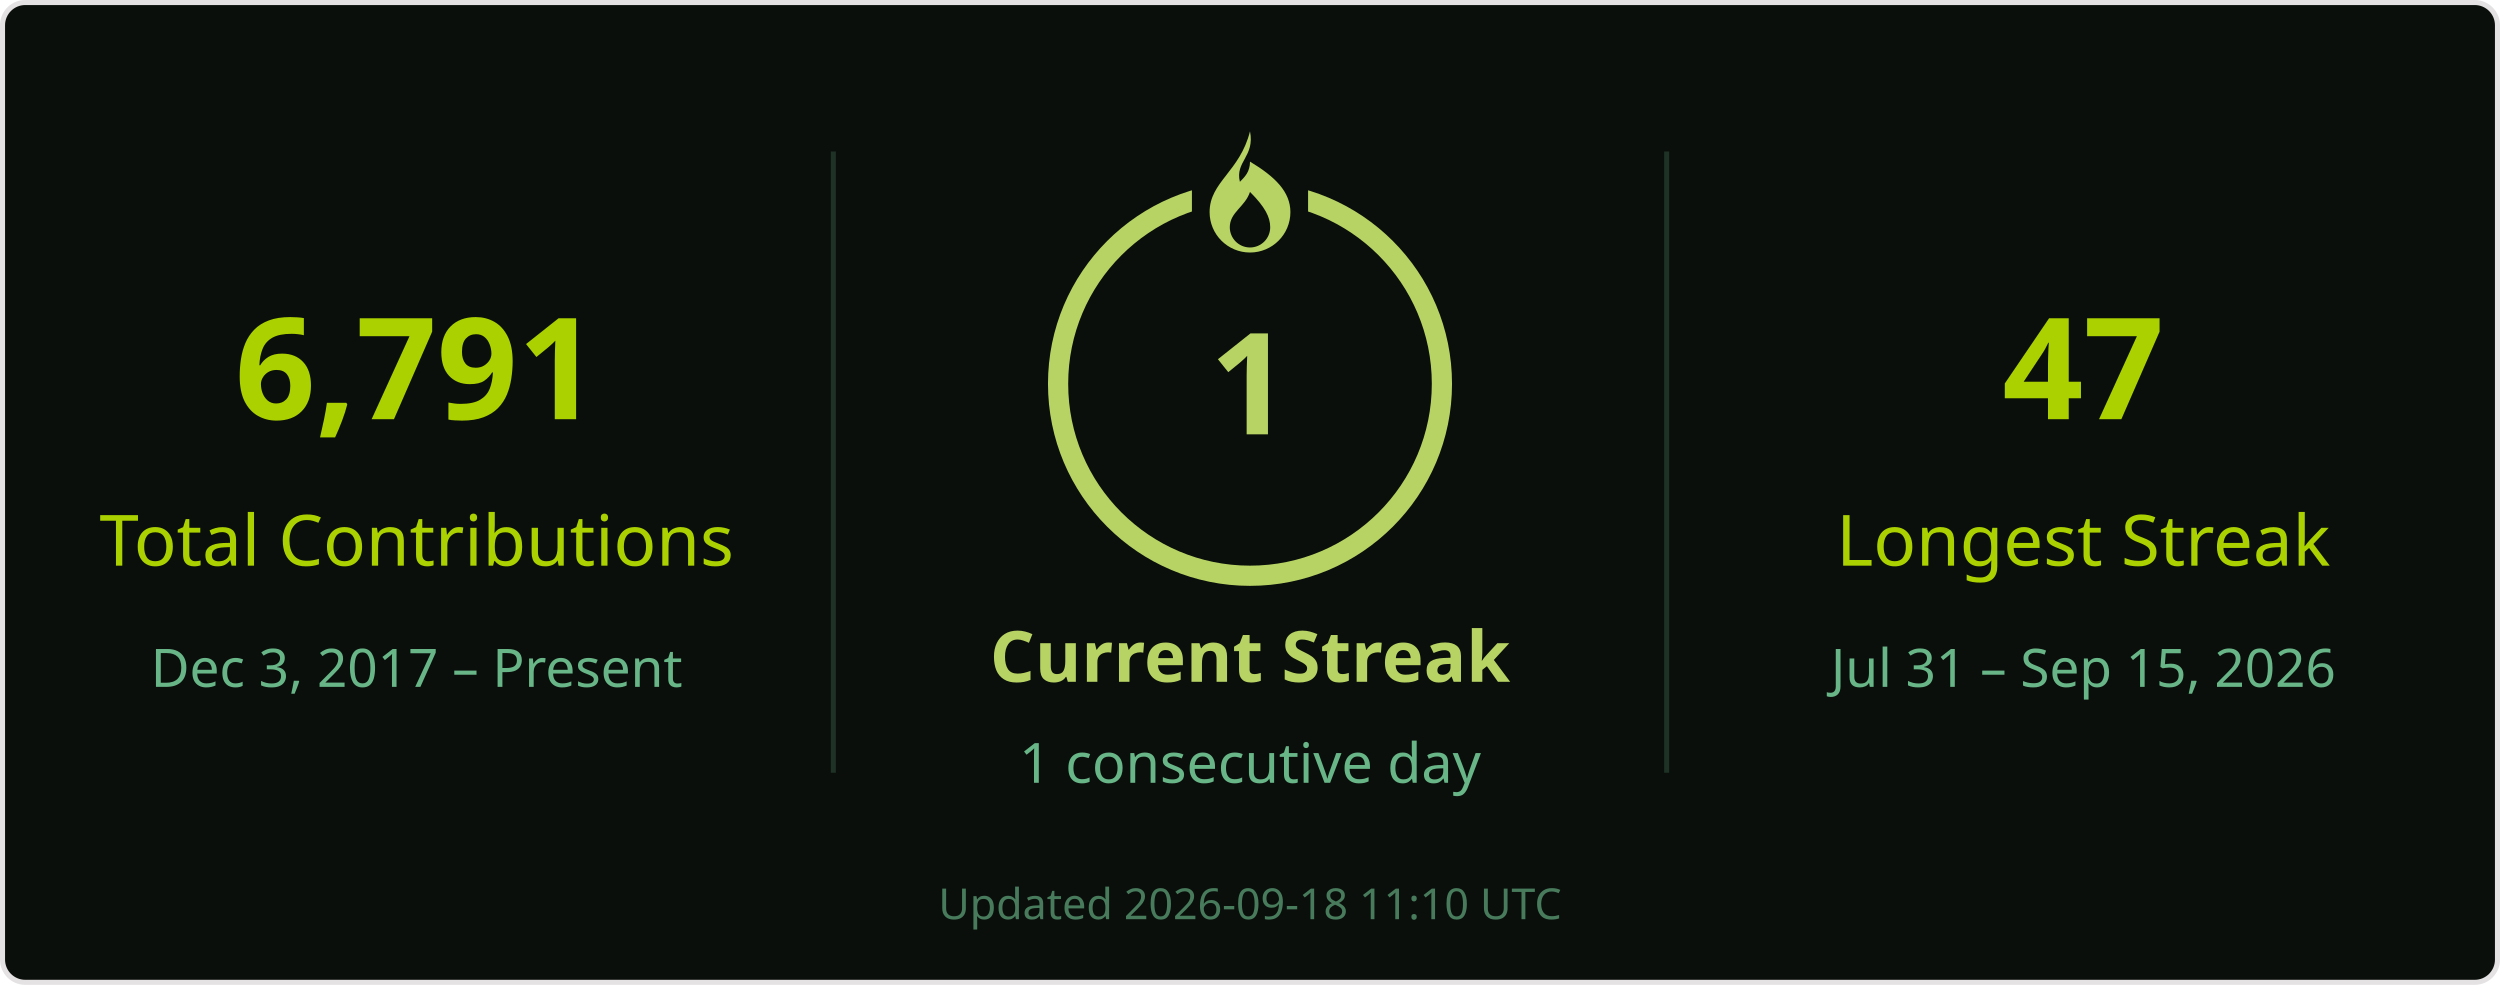
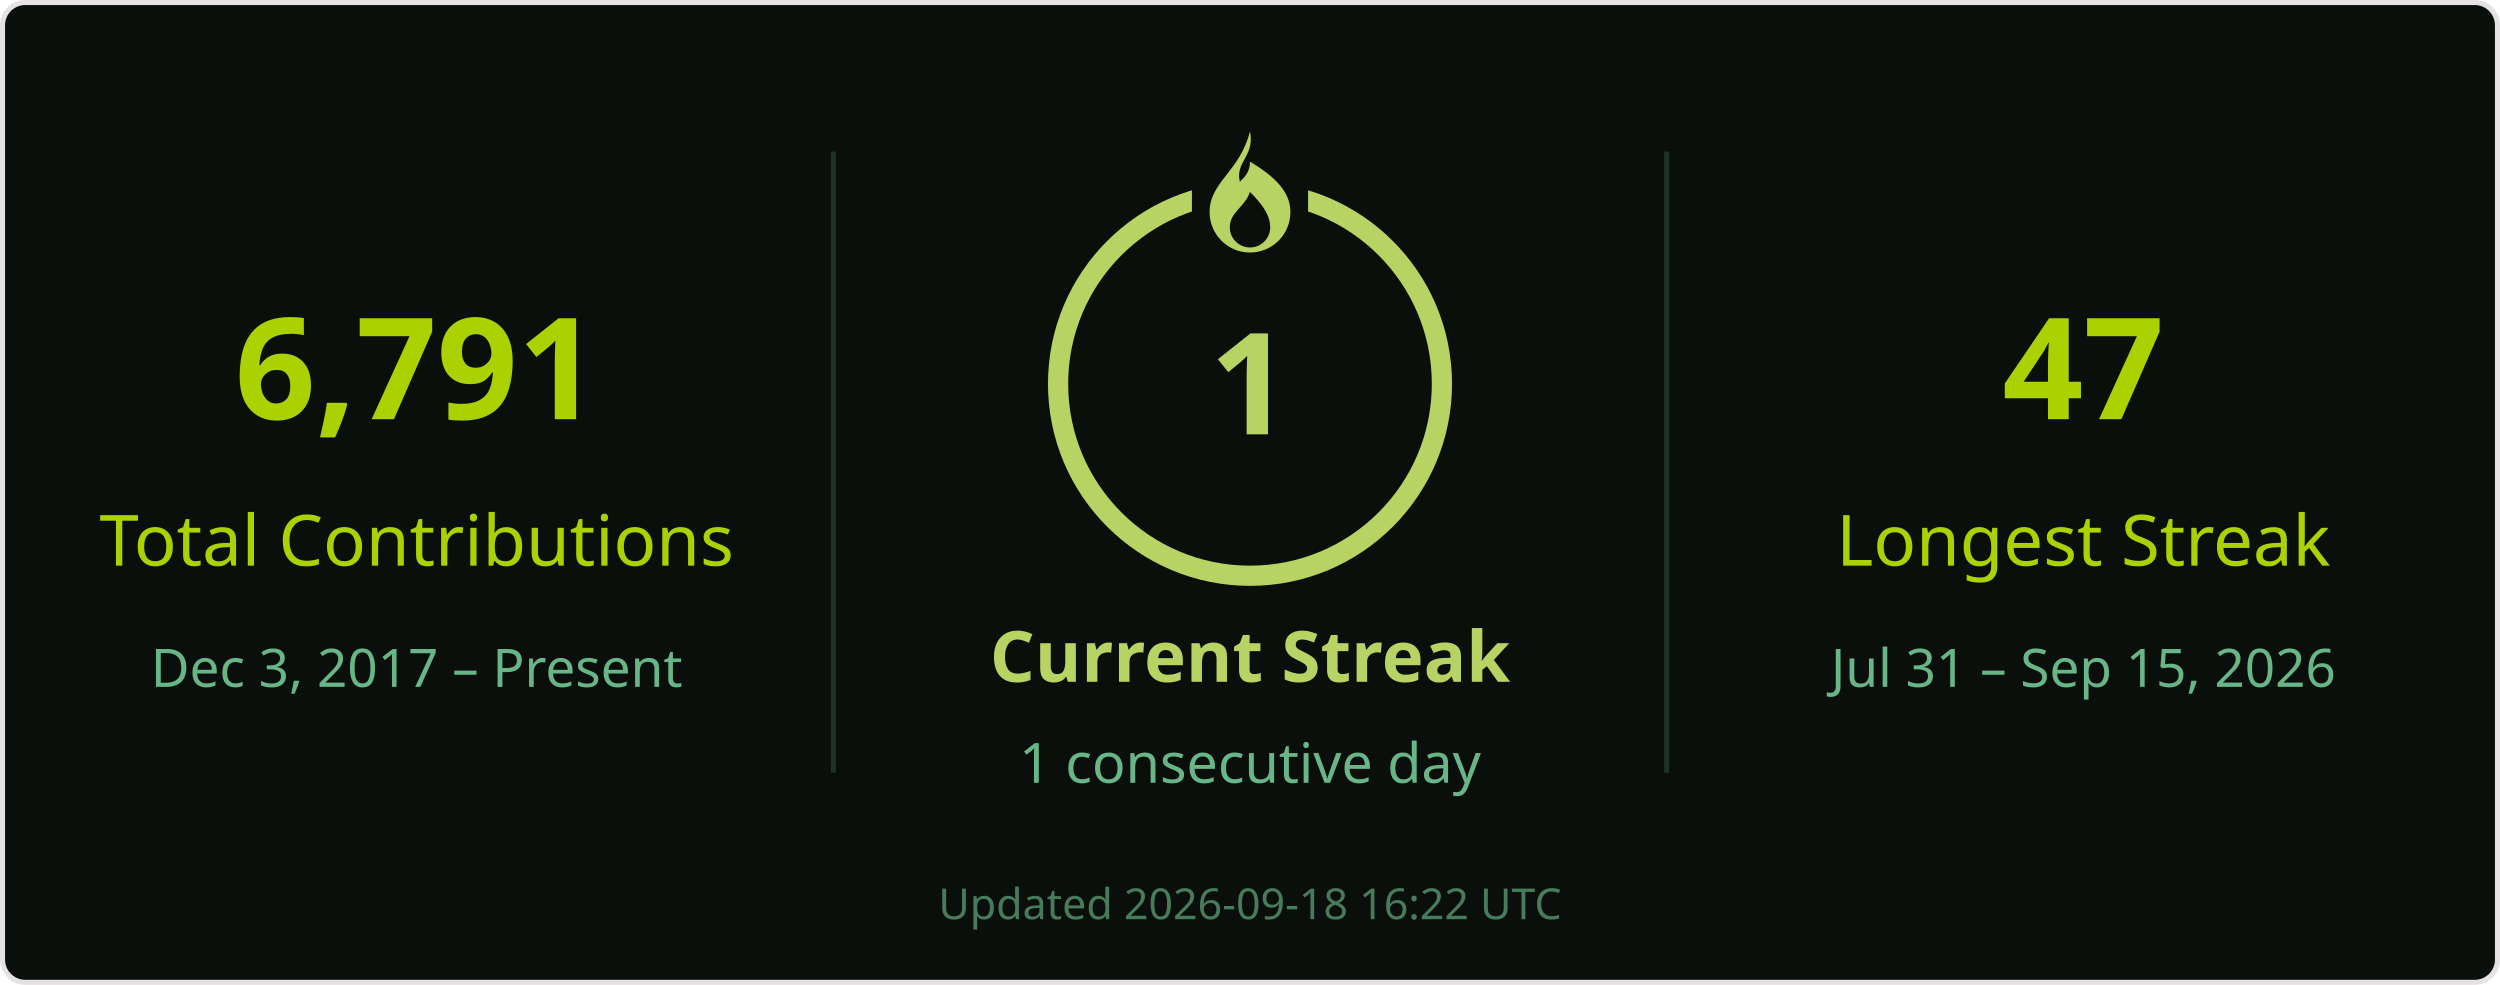
<svg xmlns="http://www.w3.org/2000/svg" width="495" height="195" viewBox="0 0 495 195" role="img" aria-labelledby="title desc">
  <rect x=".5" y=".5" width="494" height="194" rx="4.5" fill="#0a0f0b" stroke="#e4e2e2" />
  <g font-family="Segoe UI, Ubuntu, Helvetica Neue, sans-serif">
    <path d="M165 30v123M330 30v123" stroke="#68b587" stroke-opacity=".22" />
    <text x="82.5" y="83" font-size="28" fill="#abd200" text-anchor="middle" font-weight="700">6,791</text>
    <text x="82.5" y="112" font-size="14" fill="#abd200" text-anchor="middle">Total Contributions</text>
    <text x="82.5" y="136" font-size="10.5" fill="#68b587" text-anchor="middle">Dec 3, 2017 – Present</text>
    <circle cx="247.5" cy="76" r="38" stroke="#b7d364" stroke-width="4" fill="none" />
    <rect x="236" y="26" width="23" height="21" fill="#0a0f0b" />
    <g transform="translate(239.5 26)" fill="#b7d364">
      <path d="M8 0c1 5-3 6-2 10 1-1 2-2 2-4 5 3 8 6 8 10a8 8 0 0 1-16 0C0 10 6 8 8 0Zm0 12c-1 3-4 4-4 7a4 4 0 0 0 8 0c0-2-1-4-4-7Z" />
    </g>
    <text x="247.5" y="86" font-size="28" fill="#b7d364" text-anchor="middle" font-weight="700">1</text>
    <text x="247.5" y="135" font-size="14" fill="#b7d364" text-anchor="middle" font-weight="700">Current Streak</text>
    <text x="247.5" y="155" font-size="11" fill="#68b587" text-anchor="middle">1 consecutive day</text>
    <text x="412.5" y="83" font-size="28" fill="#abd200" text-anchor="middle" font-weight="700">47</text>
    <text x="412.5" y="112" font-size="14" fill="#abd200" text-anchor="middle">Longest Streak</text>
    <text x="412.5" y="136" font-size="10.5" fill="#68b587" text-anchor="middle">Jul 31 – Sep 15, 2026</text>
-     <text x="247.5" y="182" font-size="8.5" fill="#68b587" text-anchor="middle" opacity=".65">Updated 2026-09-18 11:10 UTC</text>
+     <text x="247.5" y="182" font-size="8.5" fill="#68b587" text-anchor="middle" opacity=".65">Updated 2026-09-18 16:22 UTC</text>
  </g>
</svg>
